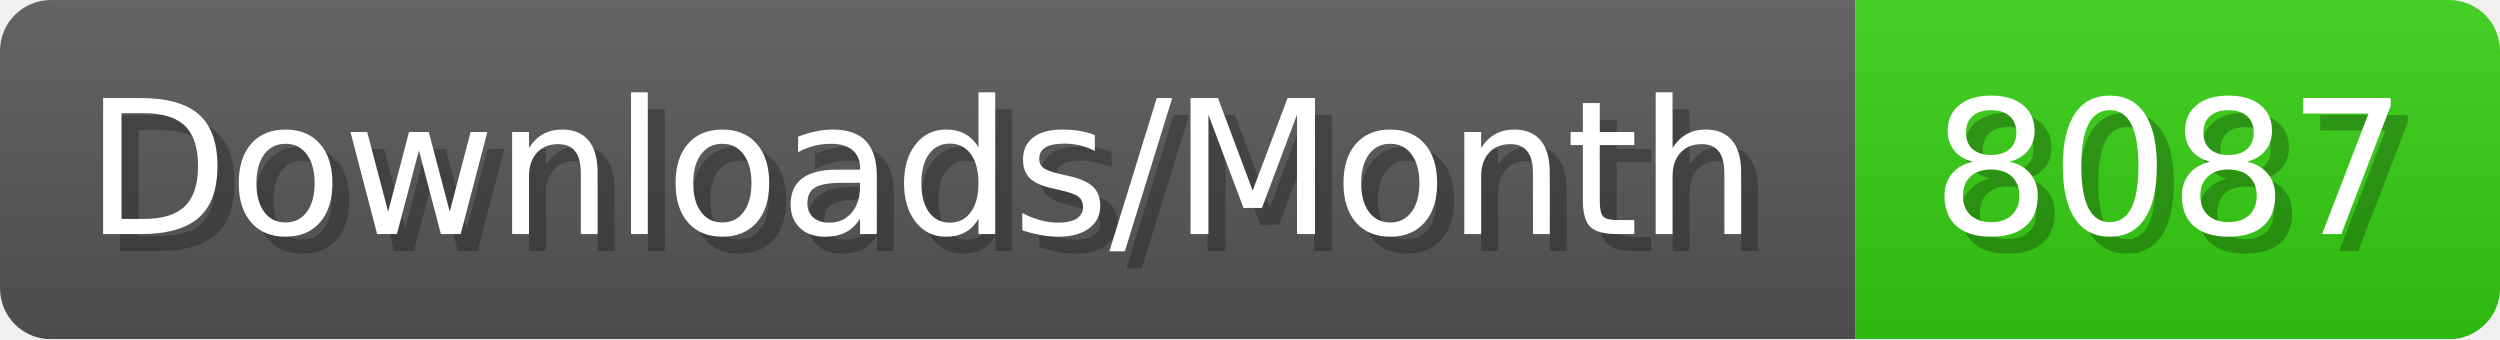
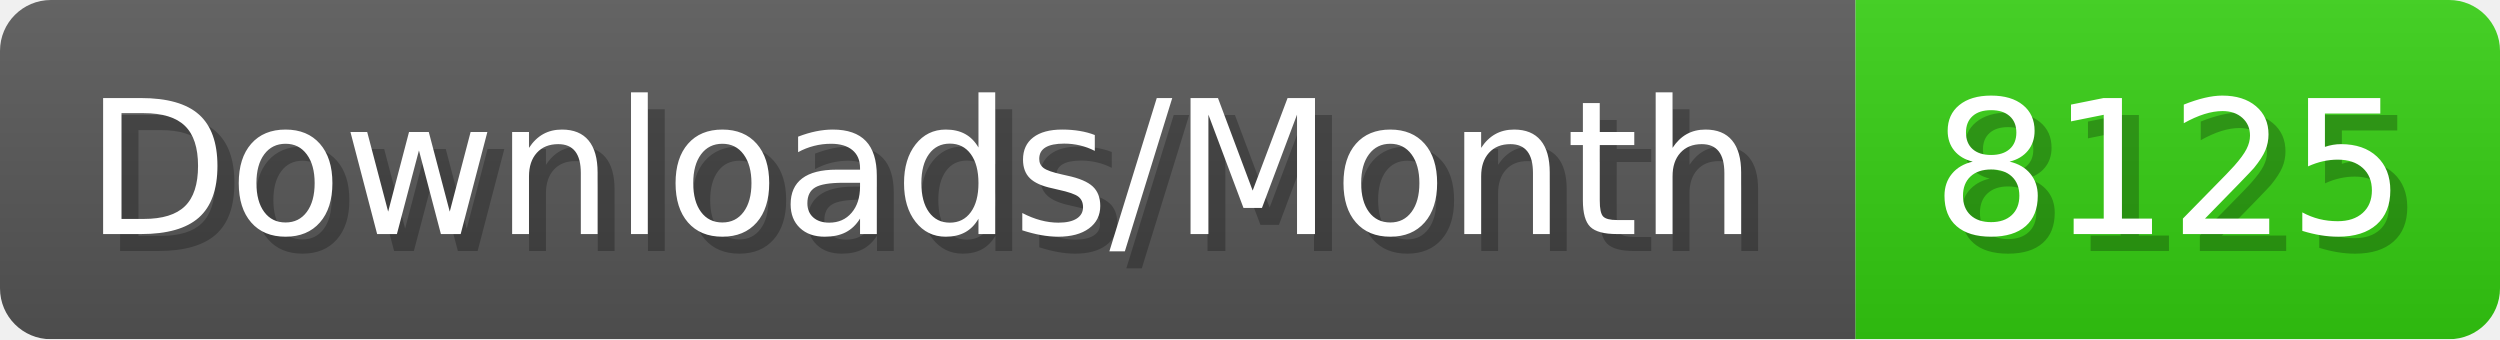
- <svg xmlns="http://www.w3.org/2000/svg" width="147.4" height="20" viewBox="0 0 1474 200" role="img" aria-label="Downloads/Month: 8087">
+ <svg xmlns="http://www.w3.org/2000/svg" width="147.4" height="20" viewBox="0 0 1474 200" role="img" aria-label="Downloads/Month: 8125">
  <linearGradient id="YlXUI" x2="0" y2="100%">
    <stop offset="0" stop-opacity=".1" stop-color="#EEE" />
    <stop offset="1" stop-opacity=".1" />
  </linearGradient>
  <mask id="JHhop">
    <rect width="1474" height="200" rx="30" fill="#FFF" />
  </mask>
  <g mask="url(#JHhop)">
    <rect width="1094" height="200" fill="#555" />
    <rect width="380" height="200" fill="#3C1" x="1094" />
    <rect width="1474" height="200" fill="url(#YlXUI)" />
  </g>
  <g aria-hidden="true" fill="#fff" text-anchor="start" font-family="Verdana,DejaVu Sans,sans-serif" font-size="110">
    <text x="60" y="148" textLength="994" fill="#000" opacity="0.25">Downloads/Month</text>
    <text x="50" y="138" textLength="994">Downloads/Month</text>
-     <text x="1149" y="148" textLength="280" fill="#000" opacity="0.25">8087</text>
-     <text x="1139" y="138" textLength="280">8087</text>
+     <text x="1149" y="148" textLength="280" fill="#000" opacity="0.25">8125</text>
+     <text x="1139" y="138" textLength="280">8125</text>
  </g>
</svg>
